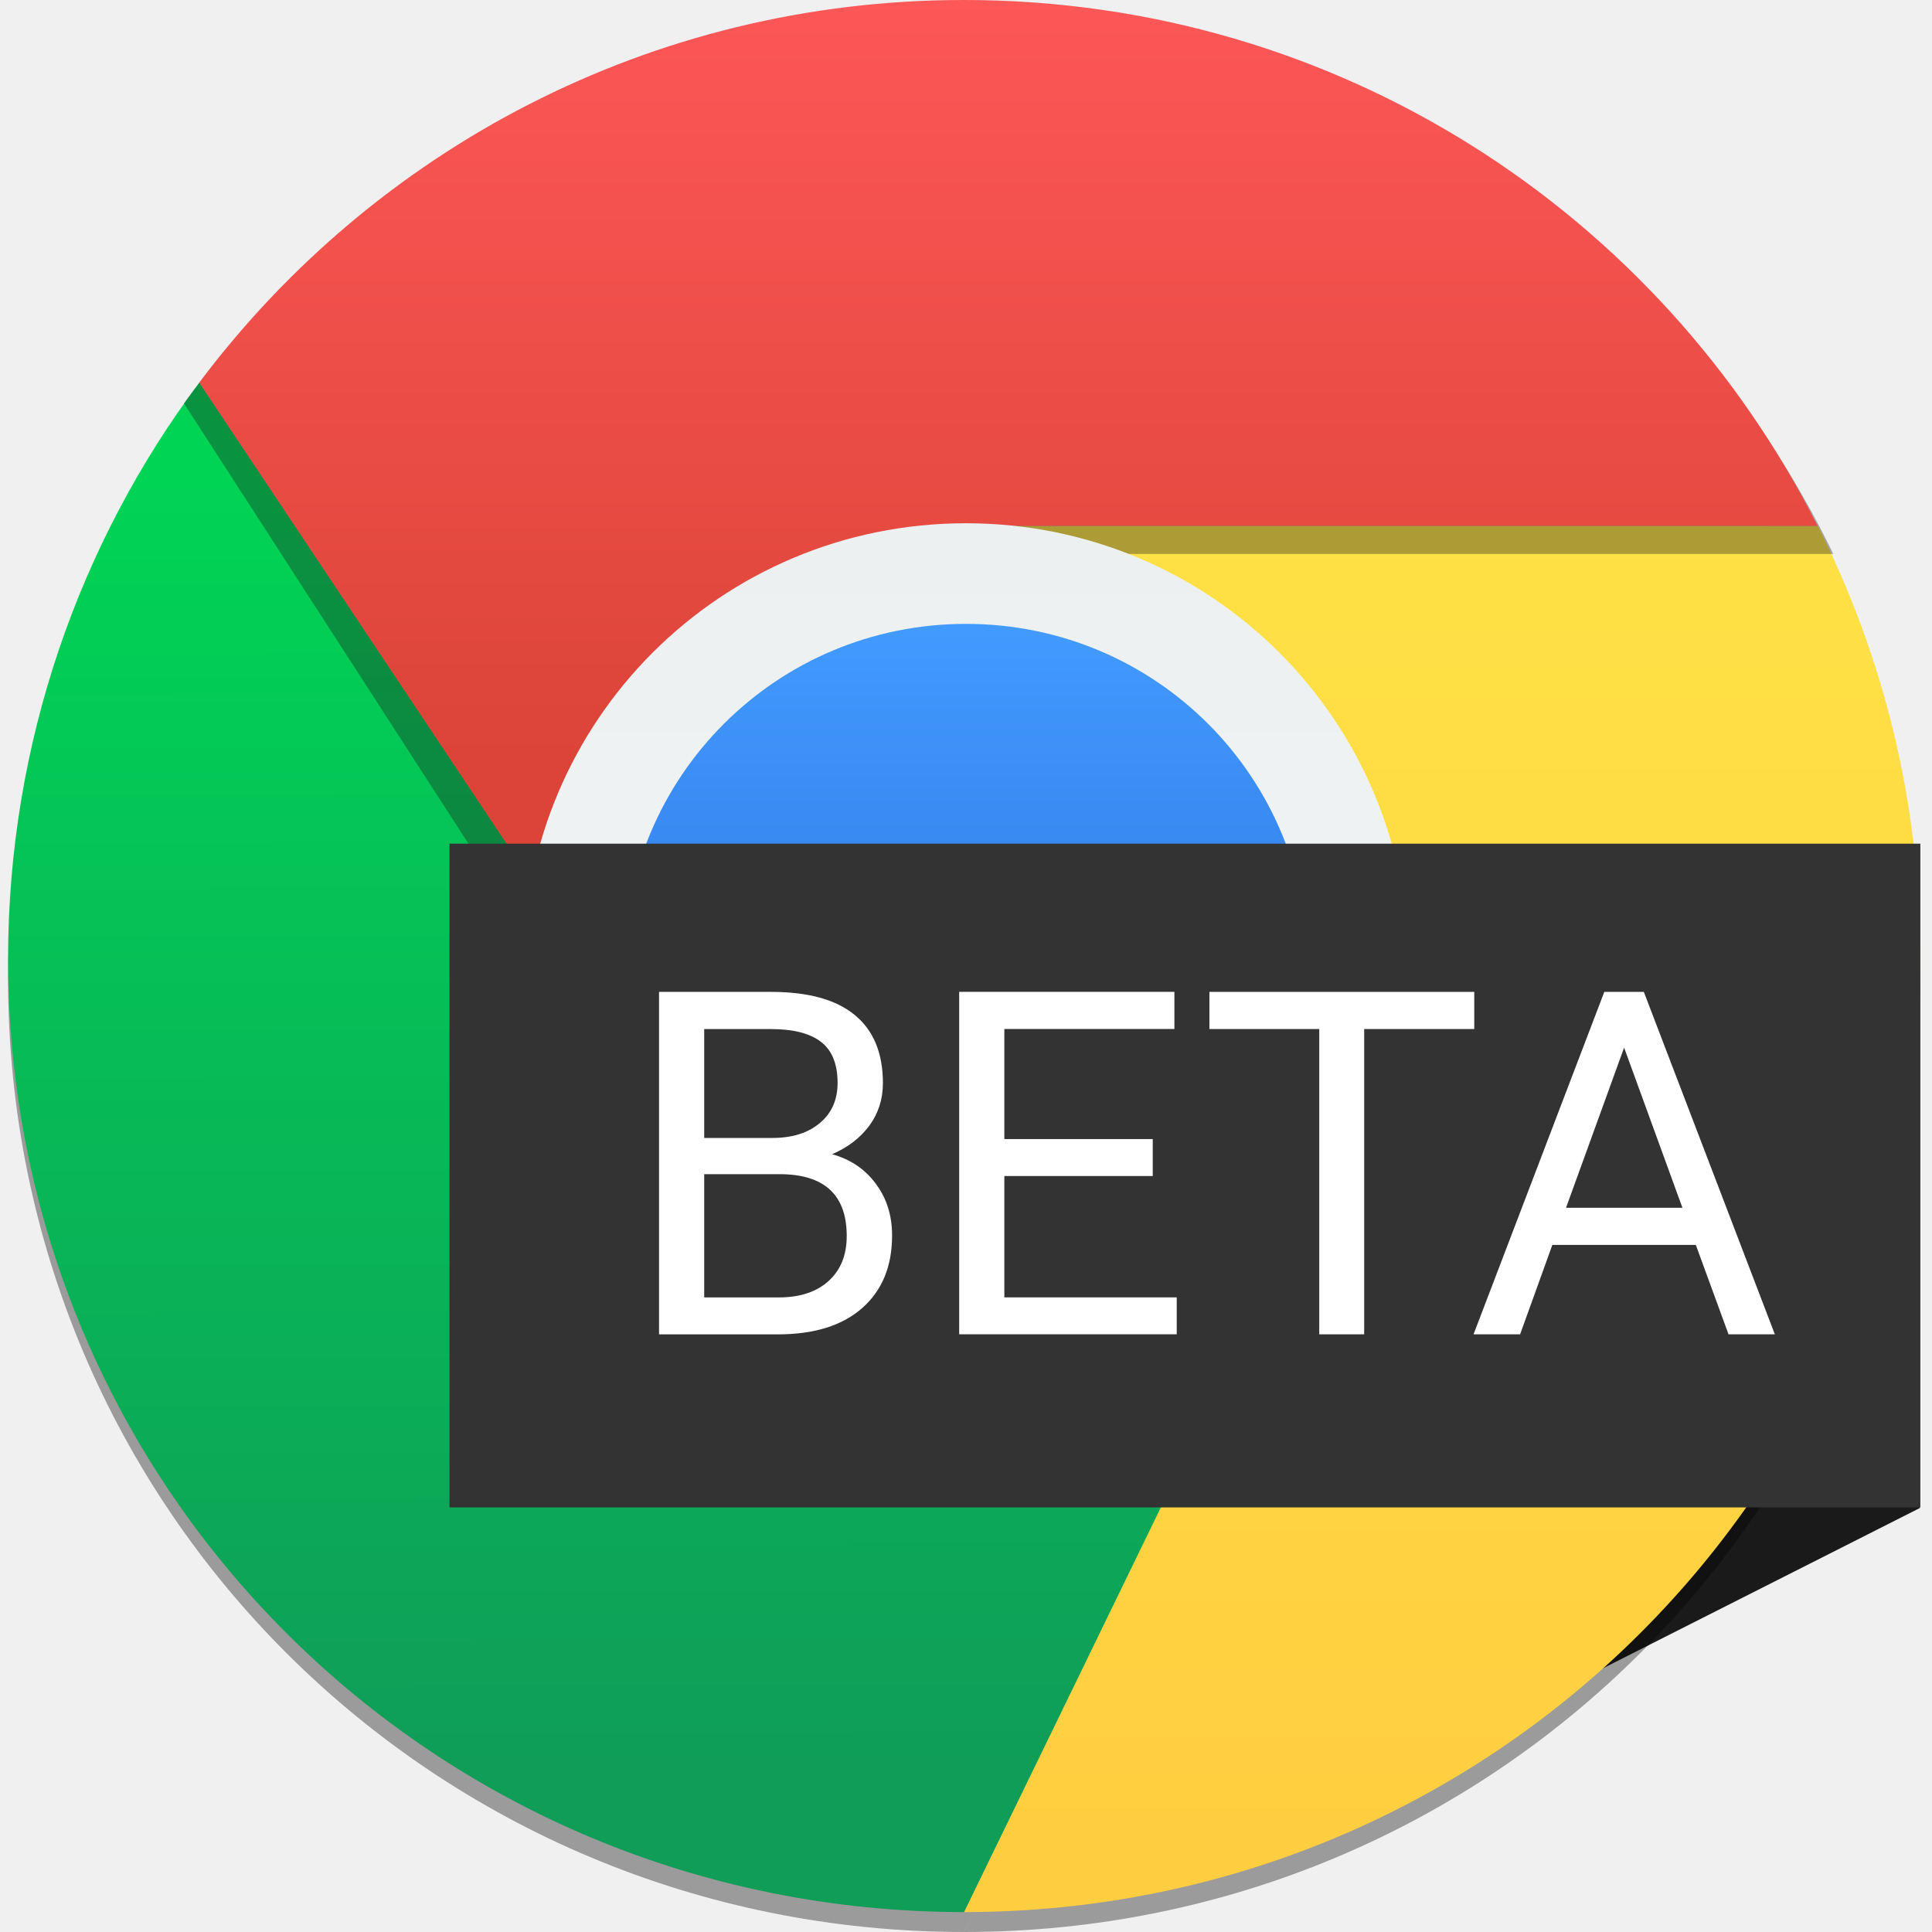
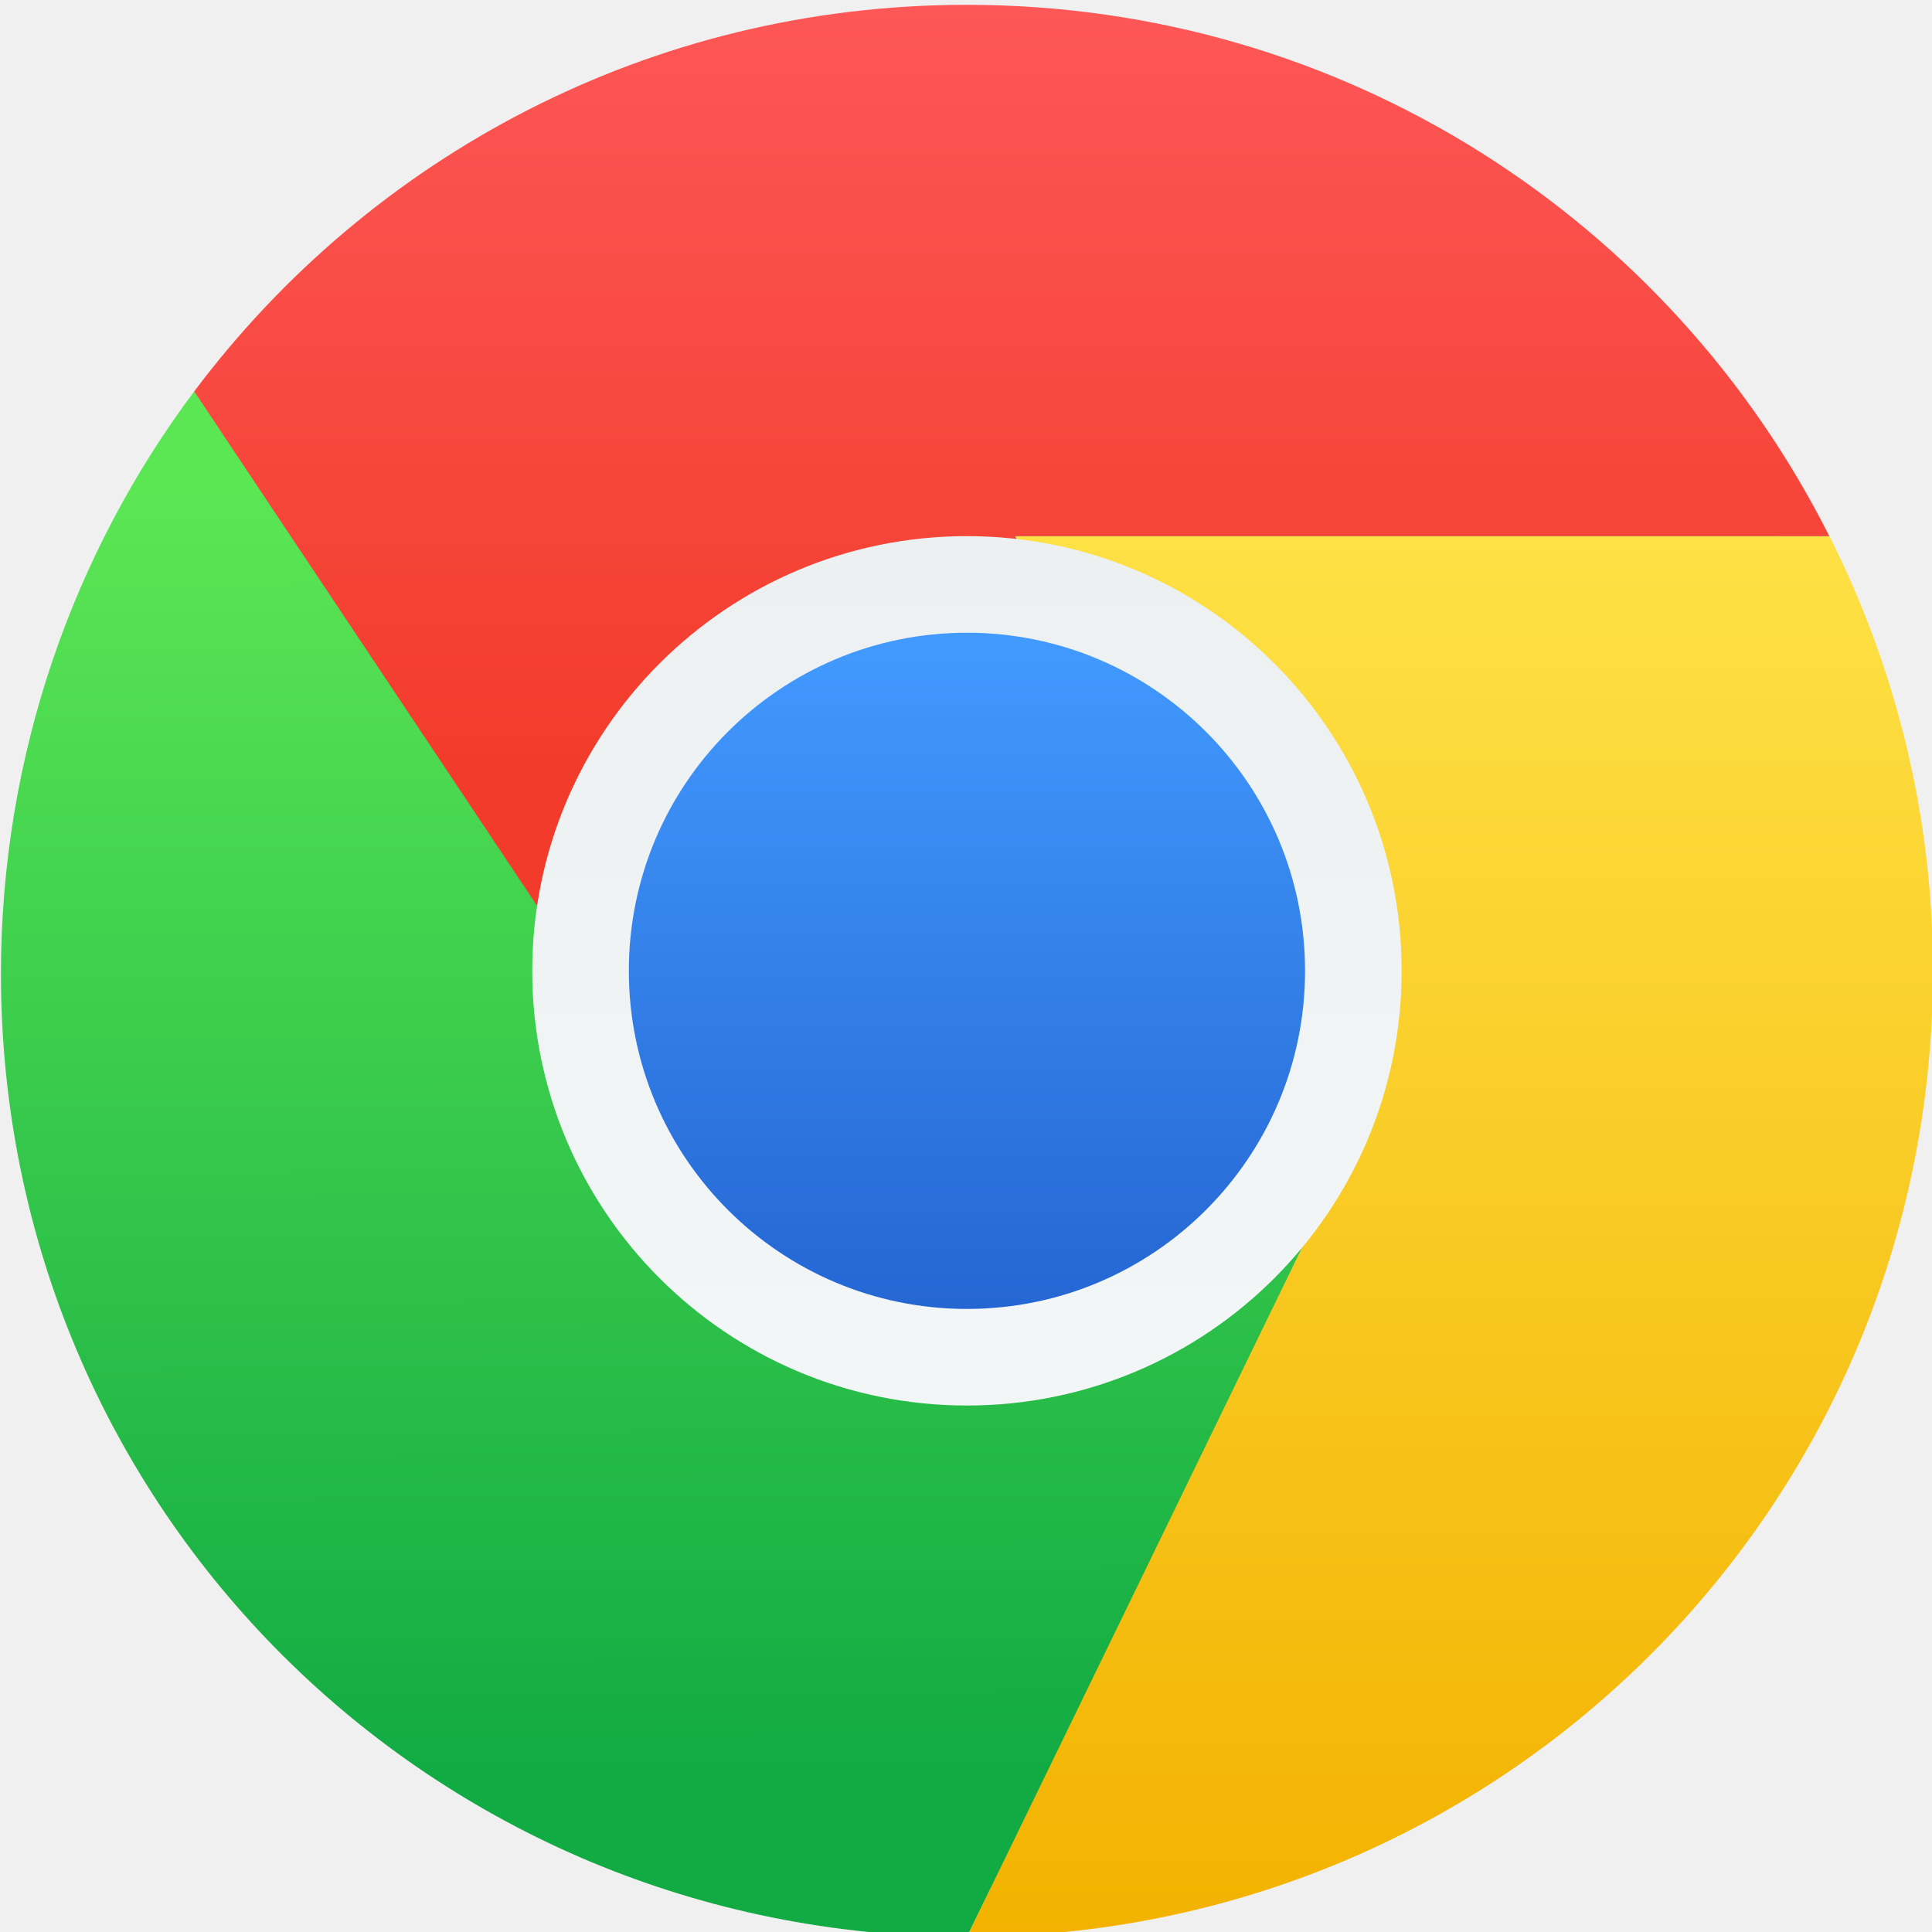
- <svg xmlns="http://www.w3.org/2000/svg" xmlns:xlink="http://www.w3.org/1999/xlink" version="1.1" id="svg5453" height="48" width="48">
+ <svg xmlns="http://www.w3.org/2000/svg" xmlns:xlink="http://www.w3.org/1999/xlink" width="48" height="48" id="svg5453" version="1.1">
  <defs id="defs5455">
-     <linearGradient id="linearGradient5338">
-       <stop style="stop-color:#ffcd40;stop-opacity:1" offset="0" id="stop5340" />
-       <stop style="stop-color:#fee145;stop-opacity:1" offset="1" id="stop5342" />
-     </linearGradient>
-     <linearGradient id="linearGradient5332">
-       <stop style="stop-color:#db4437;stop-opacity:1" offset="0" id="stop5334" />
-       <stop style="stop-color:#fd5757;stop-opacity:1" offset="1" id="stop5336" />
-     </linearGradient>
-     <linearGradient id="linearGradient5326">
-       <stop id="stop5328" offset="0" style="stop-color:#0f9d58;stop-opacity:1" />
-       <stop id="stop5330" offset="1" style="stop-color:#00d455;stop-opacity:1" />
-     </linearGradient>
    <linearGradient id="linearGradient4185">
-       <stop id="stop4187" offset="0" style="stop-color:#f2f6f7;stop-opacity:1" />
-       <stop id="stop4189" offset="1" style="stop-color:#ecf0f1;stop-opacity:1" />
+       <stop style="stop-color:#f2f6f7;stop-opacity:1" offset="0" id="stop4187" />
+       <stop style="stop-color:#ecf0f1;stop-opacity:1" offset="1" id="stop4189" />
    </linearGradient>
    <linearGradient id="linearGradient4158">
-       <stop style="stop-color:#11aa43;stop-opacity:1" offset="0" id="stop4160" />
-       <stop style="stop-color:#5be654;stop-opacity:1" offset="1" id="stop4162" />
+       <stop id="stop4160" offset="0" style="stop-color:#11aa43;stop-opacity:1" />
+       <stop id="stop4162" offset="1" style="stop-color:#5be654;stop-opacity:1" />
    </linearGradient>
    <linearGradient id="linearGradient4401">
-       <stop id="stop4403" offset="0" style="stop-color:#2566d3;stop-opacity:1" />
-       <stop id="stop4405" offset="1" style="stop-color:#429aff;stop-opacity:1" />
+       <stop style="stop-color:#2566d3;stop-opacity:1" offset="0" id="stop4403" />
+       <stop style="stop-color:#429aff;stop-opacity:1" offset="1" id="stop4405" />
    </linearGradient>
    <linearGradient id="linearGradient4257">
-       <stop id="stop4259" offset="0" style="stop-color:#f23b2a;stop-opacity:1" />
-       <stop id="stop4261" offset="1" style="stop-color:#fd5757;stop-opacity:1" />
+       <stop style="stop-color:#f23b2a;stop-opacity:1" offset="0" id="stop4259" />
+       <stop style="stop-color:#fd5757;stop-opacity:1" offset="1" id="stop4261" />
    </linearGradient>
    <linearGradient id="linearGradient4249">
-       <stop id="stop4251" offset="0" style="stop-color:#79a8ca;stop-opacity:1" />
-       <stop id="stop4253" offset="1" style="stop-color:#9ecbda;stop-opacity:1" />
+       <stop style="stop-color:#79a8ca;stop-opacity:1" offset="0" id="stop4251" />
+       <stop style="stop-color:#9ecbda;stop-opacity:1" offset="1" id="stop4253" />
    </linearGradient>
    <linearGradient id="linearGradient4230">
-       <stop id="stop4232" offset="0" style="stop-color:#f3b200;stop-opacity:1" />
-       <stop id="stop4234" offset="1" style="stop-color:#fee145;stop-opacity:1" />
+       <stop style="stop-color:#f3b200;stop-opacity:1" offset="0" id="stop4232" />
+       <stop style="stop-color:#fee145;stop-opacity:1" offset="1" id="stop4234" />
    </linearGradient>
-     <linearGradient gradientTransform="matrix(1.187629,0,0,1.187629,380.0209,495.0475)" gradientUnits="userSpaceOnUse" y2="15" x2="36" y1="44" x1="36" id="linearGradient4236" xlink:href="#linearGradient5338" />
-     <linearGradient gradientTransform="matrix(1.187629,0,0,1.187629,380.0209,495.1217)" gradientUnits="userSpaceOnUse" y2="13.938" x2="12" y1="40.935" x1="12.083" id="linearGradient4255" xlink:href="#linearGradient5326" />
-     <linearGradient gradientTransform="matrix(1.187629,0,0,1.187629,380.0163,495.0475)" gradientUnits="userSpaceOnUse" y2="4" x2="23.004" y1="20" x1="23.004" id="linearGradient4263" xlink:href="#linearGradient5332" />
-     <linearGradient gradientTransform="matrix(1.214286,0,0,1.214286,-87.55115,-112.2425)" gradientUnits="userSpaceOnUse" y2="516.798" x2="408.571" y1="530.798" x1="408.571" id="linearGradient4407" xlink:href="#linearGradient4401" />
-     <linearGradient gradientTransform="matrix(1.128247,0,0,1.128247,-52.44565,-67.42316)" gradientUnits="userSpaceOnUse" y2="502.798" x2="409.571" y1="543.798" x1="409.571" id="linearGradient4161" xlink:href="#linearGradient4249" />
-     <linearGradient gradientTransform="matrix(1.222222,0,0,1.222222,-90.79366,-116.3995)" gradientUnits="userSpaceOnUse" y2="514.798" x2="408.571" y1="531.798" x1="408.571" id="linearGradient4191" xlink:href="#linearGradient4185" />
-     <clipPath clipPathUnits="userSpaceOnUse" id="clipPath4643">
-       <g id="g4645">
-         <rect ry="22.8" y="501.118" x="385.795" height="45.6" width="45.6" id="rect4647" style="opacity:1;fill:url(#linearGradient4661);fill-opacity:1;stroke:none" />
-         <path id="path4649" d="m 409.163,512.757 c -0.314,0 -0.567,0.253 -0.567,0.567 0,0.314 0.253,0.567 0.567,0.567 l 20.466,0 c 0.041,0 0.078,-0.015 0.117,-0.023 l 0.278,-0.75 -1.028,-0.361 z" style="opacity:0.8;fill:#649cc1;fill-opacity:1" />
-         <path id="path4651" d="m 389.4,509.518 c -3.005,4.008 -4.805,9.058 -4.805,14.475 0,13.296 10.704,23.925 24,23.925 l 8.4,-17.205 -15.6,-3.195 z" style="opacity:1;fill:url(#linearGradient4663);fill-opacity:1;fill-rule:evenodd;stroke:none;stroke-width:1px;stroke-linecap:butt;stroke-linejoin:miter;stroke-opacity:1" />
-         <path id="path4653" d="m 409.795,513.118 7.2,17.52 -8.4,17.28 c 13.296,0 24,-10.704 24,-24 0,-3.894 -0.938,-7.554 -2.571,-10.8 z" style="fill:url(#linearGradient4665);fill-opacity:1;fill-rule:evenodd;stroke:none;stroke-width:1px;stroke-linecap:butt;stroke-linejoin:miter;stroke-opacity:1" />
-         <path id="path4655" d="m 408.591,499.918 c -7.879,0 -14.825,3.776 -19.195,9.605 l 11.995,17.995 15.6,3.12 -7.2,-17.52 20.229,0 c -3.942,-7.836 -12.027,-13.2 -21.429,-13.2 z" style="fill:url(#linearGradient4667);fill-opacity:1;fill-rule:evenodd;stroke:none;stroke-width:1px;stroke-linecap:butt;stroke-linejoin:miter;stroke-opacity:1" />
-         <path style="opacity:1;fill:url(#linearGradient4669);fill-opacity:1;stroke:none" d="m 408.595,513.118 0,0 c 5.983,0 10.8,4.817 10.8,10.8 0,5.983 -4.817,10.8 -10.8,10.8 l 0,0 c -5.983,0 -10.8,-4.817 -10.8,-10.8 0,-5.983 4.817,-10.8 10.8,-10.8 z" id="path4657" />
-         <path id="path4659" d="m 408.595,515.518 10e-6,0 c 4.654,0 8.4,3.746 8.4,8.4 l 0,0 c 0,4.654 -3.746,8.4 -8.4,8.4 l -10e-6,0 c -4.654,0 -8.4,-3.746 -8.4,-8.4 l 0,0 c 0,-4.654 3.746,-8.4 8.4,-8.4 z" style="opacity:1;fill:url(#linearGradient4671);fill-opacity:1;stroke:none" />
-       </g>
-     </clipPath>
-     <linearGradient xlink:href="#linearGradient4249" id="linearGradient4661" gradientUnits="userSpaceOnUse" gradientTransform="matrix(1.14,0,0,1.14,-57.176,-73.21172)" x1="409.571" y1="543.798" x2="409.571" y2="502.798" />
-     <linearGradient xlink:href="#linearGradient4158" id="linearGradient4663" gradientUnits="userSpaceOnUse" gradientTransform="matrix(1.2,0,0,1.2,379.7954,495.193)" x1="12.083" y1="40.935" x2="12" y2="13.938" />
-     <linearGradient xlink:href="#linearGradient4230" id="linearGradient4665" gradientUnits="userSpaceOnUse" gradientTransform="matrix(1.2,0,0,1.2,379.7954,495.118)" x1="36" y1="44" x2="36" y2="15" />
-     <linearGradient xlink:href="#linearGradient4257" id="linearGradient4667" gradientUnits="userSpaceOnUse" gradientTransform="matrix(1.2,0,0,1.2,379.7907,495.118)" x1="23.004" y1="20" x2="23.004" y2="4" />
-     <linearGradient xlink:href="#linearGradient4185" id="linearGradient4669" gradientUnits="userSpaceOnUse" gradientTransform="matrix(1.2,0,0,1.2,-81.69029,-104.6396)" x1="408.571" y1="531.798" x2="408.571" y2="514.798" />
-     <linearGradient xlink:href="#linearGradient4401" id="linearGradient4671" gradientUnits="userSpaceOnUse" gradientTransform="matrix(1.2,0,0,1.2,-81.69029,-104.6396)" x1="408.571" y1="530.798" x2="408.571" y2="516.798" />
-     <circle r="88" cx="96" cy="96" id="a" />
-     <defs id="defs4774">
-       <path d="m 21.97,8 0,40.34 L 61.36,116 96,56 l 88,0 0,-48 z" id="m" />
-     </defs>
-     <clipPath id="n">
-       <use id="use4778" height="100%" xlink:href="#m" overflow="visible" width="100%" style="overflow:visible" x="0" y="0" />
-     </clipPath>
-     <defs id="defs4753">
-       <path d="m 96,56 34.65,60 -38.88,68 92.23,0 0,-128 z" id="i" />
-     </defs>
-     <clipPath id="j">
-       <use id="use4757" height="100%" xlink:href="#i" overflow="visible" width="100%" style="overflow:visible" x="0" y="0" />
-     </clipPath>
-     <defs id="defs4728">
-       <path d="m 8,184 83.77,0 38.88,-38.88 0,-29.12 -69.29,0 L 8,24.48 Z" id="e" />
-     </defs>
-     <clipPath id="f">
-       <use id="use4732" height="100%" xlink:href="#e" overflow="visible" width="100%" style="overflow:visible" x="0" y="0" />
-     </clipPath>
-     <linearGradient x1="110.87" x2="52.538" y1="164.5" gradientUnits="userSpaceOnUse" y2="130.33" id="d">
-       <stop id="stop4718" offset="0" stop-opacity=".4" stop-color="#055524" />
-       <stop id="stop4720" offset=".33" stop-opacity="0" stop-color="#055524" />
-     </linearGradient>
-     <linearGradient x1="29.337" x2="81.837" y1="75.021" gradientUnits="userSpaceOnUse" y2="44.354" id="c">
-       <stop id="stop4705" offset="0" stop-opacity=".6" stop-color="#A52714" />
-       <stop id="stop4707" offset=".66" stop-opacity="0" stop-color="#A52714" />
-     </linearGradient>
-     <linearGradient id="g" y2="114.13" gradientUnits="userSpaceOnUse" y1="49.804" x2="136.55" x1="121.86">
-       <stop stop-color="#EA6100" stop-opacity=".3" offset="0" id="stop4739" />
-       <stop stop-color="#EA6100" stop-opacity="0" offset=".66" id="stop4741" />
-     </linearGradient>
-     <clipPath id="clipPath5672" clipPathUnits="userSpaceOnUse">
-       <g id="g5674">
-         <path style="opacity:1;fill:#000000;fill-opacity:0.353;fill-rule:evenodd;stroke:none;stroke-width:1px;stroke-linecap:butt;stroke-linejoin:miter;stroke-opacity:1" d="m 389.527,509.794 c -2.974,3.967 -4.755,8.964 -4.755,14.326 0,13.159 10.594,23.678 23.753,23.678 l 8.313,-17.028 -15.439,-3.162 z" id="path5676" />
-         <rect ry="22.565" y="500.986" x="385.959" height="45.13" width="45.13" id="rect5678" style="opacity:1;fill:url(#linearGradient5696);fill-opacity:1;stroke:none" />
-         <path id="path5680" d="m 409.085,512.505 c -0.311,0 -0.561,0.251 -0.561,0.561 0,0.311 0.251,0.561 0.561,0.561 l 20.255,0 c 0.041,0 0.078,-0.015 0.116,-0.023 l 0.276,-0.742 -1.018,-0.357 z" style="opacity:0.8;fill:#649cc1;fill-opacity:1" />
-         <path id="path5682" d="m 389.527,509.299 c -2.974,3.967 -4.755,8.964 -4.755,14.326 0,13.159 10.594,23.678 23.753,23.678 l 8.313,-17.028 -15.439,-3.162 z" style="opacity:1;fill:url(#linearGradient5698);fill-opacity:1;fill-rule:evenodd;stroke:none;stroke-width:1px;stroke-linecap:butt;stroke-linejoin:miter;stroke-opacity:1" />
-         <path style="fill:#000000;fill-opacity:0.353;fill-rule:evenodd;stroke:none;stroke-width:1px;stroke-linecap:butt;stroke-linejoin:miter;stroke-opacity:1" d="m 409.712,513.357 7.126,17.339 -8.313,17.102 c 13.159,0 23.753,-10.594 23.753,-23.753 0,-3.854 -0.929,-7.476 -2.545,-10.689 z" id="path5684" />
-         <path id="path5686" d="m 409.712,512.862 7.126,17.339 -8.313,17.102 c 13.159,0 23.753,-10.594 23.753,-23.753 0,-3.854 -0.929,-7.476 -2.545,-10.689 z" style="fill:url(#linearGradient5700);fill-opacity:1;fill-rule:evenodd;stroke:none;stroke-width:1px;stroke-linecap:butt;stroke-linejoin:miter;stroke-opacity:1" />
-         <path style="fill:#1a1a1a;fill-opacity:0.353;fill-rule:evenodd;stroke:none;stroke-width:1px;stroke-linecap:butt;stroke-linejoin:miter;stroke-opacity:1" d="m 408.575,499.799 c -7.82,0 -14.715,3.798 -19.053,9.66 l 11.906,18.099 15.484,3.138 -7.147,-17.621 20.079,0 c -3.912,-7.881 -11.938,-13.276 -21.27,-13.276 z" id="path5688" />
-         <path id="path5690" d="m 408.519,499.798 c -7.797,0 -14.672,3.737 -18.997,9.506 l 11.872,17.81 15.439,3.088 -7.126,-17.339 20.02,0 C 425.826,505.107 417.824,499.798 408.519,499.798 Z" style="fill:url(#linearGradient5702);fill-opacity:1;fill-rule:evenodd;stroke:none;stroke-width:1px;stroke-linecap:butt;stroke-linejoin:miter;stroke-opacity:1" />
-         <path id="path5692" d="m 408.571,512.798 0,0 c 6.094,0 11,4.906 11,11 0,6.094 -4.906,11 -11,11 l 0,0 c -6.094,0 -11,-4.906 -11,-11 0,-6.094 4.906,-11 11,-11 z" style="opacity:1;fill:url(#linearGradient5704);fill-opacity:1;stroke:none" />
-         <path id="path5694" d="m 408.571,515.298 10e-6,0 c 4.709,0 8.5,3.791 8.5,8.5 l 0,0 c 0,4.709 -3.791,8.5 -8.5,8.5 l -10e-6,0 c -4.709,0 -8.5,-3.791 -8.5,-8.5 l 0,0 c 0,-4.709 3.791,-8.5 8.5,-8.5 z" style="opacity:1;fill:url(#linearGradient5706);fill-opacity:1;stroke:none" />
-       </g>
-     </clipPath>
-     <linearGradient y2="502.798" x2="409.571" y1="543.798" x1="409.571" gradientTransform="matrix(1.128247,0,0,1.128247,-52.44565,-67.42316)" gradientUnits="userSpaceOnUse" id="linearGradient5696" xlink:href="#linearGradient4249" />
-     <linearGradient y2="13.938" x2="12" y1="40.935" x1="12.083" gradientTransform="matrix(1.187629,0,0,1.187629,380.0209,495.1217)" gradientUnits="userSpaceOnUse" id="linearGradient5698" xlink:href="#linearGradient5326" />
-     <linearGradient y2="15" x2="36" y1="44" x1="36" gradientTransform="matrix(1.187629,0,0,1.187629,380.0209,495.0475)" gradientUnits="userSpaceOnUse" id="linearGradient5700" xlink:href="#linearGradient5338" />
-     <linearGradient y2="4" x2="23.004" y1="20" x1="23.004" gradientTransform="matrix(1.187629,0,0,1.187629,380.0163,495.0475)" gradientUnits="userSpaceOnUse" id="linearGradient5702" xlink:href="#linearGradient5332" />
-     <linearGradient y2="514.798" x2="408.571" y1="531.798" x1="408.571" gradientTransform="matrix(1.222222,0,0,1.222222,-90.79366,-116.3995)" gradientUnits="userSpaceOnUse" id="linearGradient5704" xlink:href="#linearGradient4185" />
-     <linearGradient y2="516.798" x2="408.571" y1="530.798" x1="408.571" gradientTransform="matrix(1.214286,0,0,1.214286,-87.55115,-112.2425)" gradientUnits="userSpaceOnUse" id="linearGradient5706" xlink:href="#linearGradient4401" />
-     <clipPath clipPathUnits="userSpaceOnUse" id="clipPath4591">
-       <g id="g4593" transform="translate(15.88415,-39.22728)">
-         <rect transform="matrix(-0.8923536,0.4513369,-0.4513369,-0.8923536,0,0)" style="opacity:1;fill:#1a1a1a;fill-opacity:1;stroke:none;stroke-width:2;stroke-miterlimit:4;stroke-dasharray:none;stroke-opacity:1" id="rect4595" width="17.995" height="16.49" x="-143.253" y="-674.529" />
-         <path style="opacity:1;fill:#000000;fill-opacity:0.353;fill-rule:evenodd;stroke:none;stroke-width:1px;stroke-linecap:butt;stroke-linejoin:miter;stroke-opacity:1" d="m 389.527,509.794 c -2.974,3.967 -4.755,8.964 -4.755,14.326 0,13.159 10.594,23.678 23.753,23.678 l 8.313,-17.028 -15.439,-3.162 z" id="path4597" />
-         <rect ry="22.565" y="500.986" x="385.959" height="45.13" width="45.13" id="rect4599" style="opacity:1;fill:url(#linearGradient4619);fill-opacity:1;stroke:none" />
-         <path id="path4601" d="m 409.085,512.505 c -0.311,0 -0.561,0.251 -0.561,0.561 0,0.311 0.251,0.561 0.561,0.561 l 20.255,0 c 0.041,0 0.078,-0.015 0.116,-0.023 l 0.276,-0.742 -1.018,-0.357 z" style="opacity:0.8;fill:#649cc1;fill-opacity:1" />
-         <path id="path4603" d="m 389.527,509.299 c -2.974,3.967 -4.755,8.964 -4.755,14.326 0,13.159 10.594,23.678 23.753,23.678 l 8.313,-17.028 -15.439,-3.162 z" style="opacity:1;fill:url(#linearGradient4621);fill-opacity:1;fill-rule:evenodd;stroke:none;stroke-width:1px;stroke-linecap:butt;stroke-linejoin:miter;stroke-opacity:1" />
-         <path style="fill:#000000;fill-opacity:0.353;fill-rule:evenodd;stroke:none;stroke-width:1px;stroke-linecap:butt;stroke-linejoin:miter;stroke-opacity:1" d="m 409.712,513.357 7.126,17.339 -8.313,17.102 c 13.159,0 23.753,-10.594 23.753,-23.753 0,-3.854 -0.929,-7.476 -2.545,-10.689 z" id="path4605" />
-         <path id="path4607" d="m 409.712,512.862 7.126,17.339 -8.313,17.102 c 13.159,0 23.753,-10.594 23.753,-23.753 0,-3.854 -0.929,-7.476 -2.545,-10.689 z" style="fill:url(#linearGradient4623);fill-opacity:1;fill-rule:evenodd;stroke:none;stroke-width:1px;stroke-linecap:butt;stroke-linejoin:miter;stroke-opacity:1" />
-         <path style="fill:#1a1a1a;fill-opacity:0.353;fill-rule:evenodd;stroke:none;stroke-width:1px;stroke-linecap:butt;stroke-linejoin:miter;stroke-opacity:1" d="m 408.575,499.799 c -7.82,0 -14.715,3.798 -19.053,9.66 l 11.906,18.099 15.484,3.138 -7.147,-17.621 20.079,0 c -3.912,-7.881 -11.938,-13.276 -21.27,-13.276 z" id="path4609" />
-         <path id="path4611" d="m 408.519,499.798 c -7.797,0 -14.672,3.737 -18.997,9.506 l 11.872,17.81 15.439,3.088 -7.126,-17.339 20.02,0 C 425.826,505.107 417.824,499.798 408.519,499.798 Z" style="fill:url(#linearGradient4625);fill-opacity:1;fill-rule:evenodd;stroke:none;stroke-width:1px;stroke-linecap:butt;stroke-linejoin:miter;stroke-opacity:1" />
-         <path id="path4613" d="m 408.571,512.798 0,0 c 6.094,0 11,4.906 11,11 0,6.094 -4.906,11 -11,11 l 0,0 c -6.094,0 -11,-4.906 -11,-11 0,-6.094 4.906,-11 11,-11 z" style="opacity:1;fill:url(#linearGradient4627);fill-opacity:1;stroke:none" />
-         <path id="path4615" d="m 408.571,515.298 10e-6,0 c 4.709,0 8.5,3.791 8.5,8.5 l 0,0 c 0,4.709 -3.791,8.5 -8.5,8.5 l -10e-6,0 c -4.709,0 -8.5,-3.791 -8.5,-8.5 l 0,0 c 0,-4.709 3.791,-8.5 8.5,-8.5 z" style="opacity:1;fill:url(#linearGradient4629);fill-opacity:1;stroke:none" />
-         <path style="opacity:1;fill:#333333;fill-opacity:1;stroke:none;stroke-width:2;stroke-miterlimit:4;stroke-dasharray:none;stroke-opacity:1" d="m 395.739,520.759 36.543,0 0,16.49 -36.543,0 z" id="path4617" />
-       </g>
-     </clipPath>
-     <linearGradient xlink:href="#linearGradient4249" id="linearGradient4619" gradientUnits="userSpaceOnUse" gradientTransform="matrix(1.128247,0,0,1.128247,-52.44565,-67.42316)" x1="409.571" y1="543.798" x2="409.571" y2="502.798" />
-     <linearGradient xlink:href="#linearGradient5326" id="linearGradient4621" gradientUnits="userSpaceOnUse" gradientTransform="matrix(1.187629,0,0,1.187629,380.0209,495.1217)" x1="12.083" y1="40.935" x2="12" y2="13.938" />
-     <linearGradient xlink:href="#linearGradient5338" id="linearGradient4623" gradientUnits="userSpaceOnUse" gradientTransform="matrix(1.187629,0,0,1.187629,380.0209,495.0475)" x1="36" y1="44" x2="36" y2="15" />
-     <linearGradient xlink:href="#linearGradient5332" id="linearGradient4625" gradientUnits="userSpaceOnUse" gradientTransform="matrix(1.187629,0,0,1.187629,380.0163,495.0475)" x1="23.004" y1="20" x2="23.004" y2="4" />
-     <linearGradient xlink:href="#linearGradient4185" id="linearGradient4627" gradientUnits="userSpaceOnUse" gradientTransform="matrix(1.222222,0,0,1.222222,-90.79366,-116.3995)" x1="408.571" y1="531.798" x2="408.571" y2="514.798" />
-     <linearGradient xlink:href="#linearGradient4401" id="linearGradient4629" gradientUnits="userSpaceOnUse" gradientTransform="matrix(1.214286,0,0,1.214286,-87.55115,-112.2425)" x1="408.571" y1="530.798" x2="408.571" y2="516.798" />
-     <linearGradient gradientTransform="matrix(1.187629,0,0,1.187629,380.0209,495.0475)" gradientUnits="userSpaceOnUse" y2="15" x2="36" y1="44" x1="36" id="linearGradient4404" xlink:href="#linearGradient5338" />
-     <linearGradient gradientTransform="matrix(1.187629,0,0,1.187629,380.0209,495.1217)" gradientUnits="userSpaceOnUse" y2="13.938" x2="12" y1="40.935" x1="12.083" id="linearGradient4406" xlink:href="#linearGradient5326" />
-     <linearGradient gradientTransform="matrix(1.187629,0,0,1.187629,380.0163,495.0475)" gradientUnits="userSpaceOnUse" y2="4" x2="23.004" y1="20" x1="23.004" id="linearGradient4408" xlink:href="#linearGradient5332" />
-     <linearGradient gradientTransform="matrix(1.214286,0,0,1.214286,-87.55115,-112.2425)" gradientUnits="userSpaceOnUse" y2="516.798" x2="408.571" y1="530.798" x1="408.571" id="linearGradient4410" xlink:href="#linearGradient4401" />
-     <linearGradient gradientTransform="matrix(1.128247,0,0,1.128247,-52.44565,-67.42316)" gradientUnits="userSpaceOnUse" y2="502.798" x2="409.571" y1="543.798" x1="409.571" id="linearGradient4412" xlink:href="#linearGradient4249" />
-     <linearGradient gradientTransform="matrix(1.222222,0,0,1.222222,-90.79366,-116.3995)" gradientUnits="userSpaceOnUse" y2="514.798" x2="408.571" y1="531.798" x1="408.571" id="linearGradient4414" xlink:href="#linearGradient4185" />
-     <clipPath clipPathUnits="userSpaceOnUse" id="clipPath4643-1">
-       <g id="g4645-2">
-         <rect ry="22.8" y="501.118" x="385.795" height="45.6" width="45.6" id="rect4647-9" style="opacity:1;fill:url(#linearGradient4661);fill-opacity:1;stroke:none" />
-         <path id="path4649-3" d="m 409.163,512.757 c -0.314,0 -0.567,0.253 -0.567,0.567 0,0.314 0.253,0.567 0.567,0.567 l 20.466,0 c 0.041,0 0.078,-0.015 0.117,-0.023 l 0.278,-0.75 -1.028,-0.361 z" style="opacity:0.8;fill:#649cc1;fill-opacity:1" />
-         <path id="path4651-1" d="m 389.4,509.518 c -3.005,4.008 -4.805,9.058 -4.805,14.475 0,13.296 10.704,23.925 24,23.925 l 8.4,-17.205 -15.6,-3.195 z" style="opacity:1;fill:url(#linearGradient4663);fill-opacity:1;fill-rule:evenodd;stroke:none;stroke-width:1px;stroke-linecap:butt;stroke-linejoin:miter;stroke-opacity:1" />
-         <path id="path4653-9" d="m 409.795,513.118 7.2,17.52 -8.4,17.28 c 13.296,0 24,-10.704 24,-24 0,-3.894 -0.938,-7.554 -2.571,-10.8 z" style="fill:url(#linearGradient4665);fill-opacity:1;fill-rule:evenodd;stroke:none;stroke-width:1px;stroke-linecap:butt;stroke-linejoin:miter;stroke-opacity:1" />
-         <path id="path4655-4" d="m 408.591,499.918 c -7.879,0 -14.825,3.776 -19.195,9.605 l 11.995,17.995 15.6,3.12 -7.2,-17.52 20.229,0 c -3.942,-7.836 -12.027,-13.2 -21.429,-13.2 z" style="fill:url(#linearGradient4667);fill-opacity:1;fill-rule:evenodd;stroke:none;stroke-width:1px;stroke-linecap:butt;stroke-linejoin:miter;stroke-opacity:1" />
-         <path style="opacity:1;fill:url(#linearGradient4669);fill-opacity:1;stroke:none" d="m 408.595,513.118 0,0 c 5.983,0 10.8,4.817 10.8,10.8 0,5.983 -4.817,10.8 -10.8,10.8 l 0,0 c -5.983,0 -10.8,-4.817 -10.8,-10.8 0,-5.983 4.817,-10.8 10.8,-10.8 z" id="path4657-7" />
-         <path id="path4659-8" d="m 408.595,515.518 10e-6,0 c 4.654,0 8.4,3.746 8.4,8.4 l 0,0 c 0,4.654 -3.746,8.4 -8.4,8.4 l -10e-6,0 c -4.654,0 -8.4,-3.746 -8.4,-8.4 l 0,0 c 0,-4.654 3.746,-8.4 8.4,-8.4 z" style="opacity:1;fill:url(#linearGradient4671);fill-opacity:1;stroke:none" />
-       </g>
-     </clipPath>
-     <linearGradient xlink:href="#linearGradient4249" id="linearGradient4425" gradientUnits="userSpaceOnUse" gradientTransform="matrix(1.14,0,0,1.14,-57.176,-73.21172)" x1="409.571" y1="543.798" x2="409.571" y2="502.798" />
-     <linearGradient xlink:href="#linearGradient4158" id="linearGradient4427" gradientUnits="userSpaceOnUse" gradientTransform="matrix(1.2,0,0,1.2,379.7954,495.193)" x1="12.083" y1="40.935" x2="12" y2="13.938" />
-     <linearGradient xlink:href="#linearGradient4230" id="linearGradient4429" gradientUnits="userSpaceOnUse" gradientTransform="matrix(1.2,0,0,1.2,379.7954,495.118)" x1="36" y1="44" x2="36" y2="15" />
-     <linearGradient xlink:href="#linearGradient4257" id="linearGradient4431" gradientUnits="userSpaceOnUse" gradientTransform="matrix(1.2,0,0,1.2,379.7907,495.118)" x1="23.004" y1="20" x2="23.004" y2="4" />
-     <linearGradient xlink:href="#linearGradient4185" id="linearGradient4433" gradientUnits="userSpaceOnUse" gradientTransform="matrix(1.2,0,0,1.2,-81.69029,-104.6396)" x1="408.571" y1="531.798" x2="408.571" y2="514.798" />
-     <linearGradient xlink:href="#linearGradient4401" id="linearGradient4435" gradientUnits="userSpaceOnUse" gradientTransform="matrix(1.2,0,0,1.2,-81.69029,-104.6396)" x1="408.571" y1="530.798" x2="408.571" y2="516.798" />
-     <circle r="88" cx="96" cy="96" id="a-4" />
-     <defs id="defs4774-5">
-       <path d="m 21.97,8 0,40.34 L 61.36,116 96,56 l 88,0 0,-48 z" id="m-0" />
-     </defs>
-     <clipPath id="n-3">
-       <use id="use4778-6" height="100%" xlink:href="#m-0" overflow="visible" width="100%" style="overflow:visible" x="0" y="0" />
-     </clipPath>
-     <defs id="defs4753-1">
-       <path d="m 96,56 34.65,60 -38.88,68 92.23,0 0,-128 z" id="i-0" />
-     </defs>
-     <clipPath id="j-6">
-       <use id="use4757-3" height="100%" xlink:href="#i-0" overflow="visible" width="100%" style="overflow:visible" x="0" y="0" />
-     </clipPath>
-     <defs id="defs4728-2">
-       <path d="m 8,184 83.77,0 38.88,-38.88 0,-29.12 -69.29,0 L 8,24.48 Z" id="e-0" />
-     </defs>
-     <clipPath id="f-6">
-       <use id="use4732-1" height="100%" xlink:href="#e-0" overflow="visible" width="100%" style="overflow:visible" x="0" y="0" />
-     </clipPath>
-     <clipPath id="clipPath5672-6" clipPathUnits="userSpaceOnUse">
-       <g id="g5674-9">
-         <path style="opacity:1;fill:#000000;fill-opacity:0.353;fill-rule:evenodd;stroke:none;stroke-width:1px;stroke-linecap:butt;stroke-linejoin:miter;stroke-opacity:1" d="m 389.527,509.794 c -2.974,3.967 -4.755,8.964 -4.755,14.326 0,13.159 10.594,23.678 23.753,23.678 l 8.313,-17.028 -15.439,-3.162 z" id="path5676-3" />
-         <rect ry="22.565" y="500.986" x="385.959" height="45.13" width="45.13" id="rect5678-7" style="opacity:1;fill:url(#linearGradient5696);fill-opacity:1;stroke:none" />
-         <path id="path5680-4" d="m 409.085,512.505 c -0.311,0 -0.561,0.251 -0.561,0.561 0,0.311 0.251,0.561 0.561,0.561 l 20.255,0 c 0.041,0 0.078,-0.015 0.116,-0.023 l 0.276,-0.742 -1.018,-0.357 z" style="opacity:0.8;fill:#649cc1;fill-opacity:1" />
-         <path id="path5682-5" d="m 389.527,509.299 c -2.974,3.967 -4.755,8.964 -4.755,14.326 0,13.159 10.594,23.678 23.753,23.678 l 8.313,-17.028 -15.439,-3.162 z" style="opacity:1;fill:url(#linearGradient5698);fill-opacity:1;fill-rule:evenodd;stroke:none;stroke-width:1px;stroke-linecap:butt;stroke-linejoin:miter;stroke-opacity:1" />
-         <path style="fill:#000000;fill-opacity:0.353;fill-rule:evenodd;stroke:none;stroke-width:1px;stroke-linecap:butt;stroke-linejoin:miter;stroke-opacity:1" d="m 409.712,513.357 7.126,17.339 -8.313,17.102 c 13.159,0 23.753,-10.594 23.753,-23.753 0,-3.854 -0.929,-7.476 -2.545,-10.689 z" id="path5684-2" />
-         <path id="path5686-5" d="m 409.712,512.862 7.126,17.339 -8.313,17.102 c 13.159,0 23.753,-10.594 23.753,-23.753 0,-3.854 -0.929,-7.476 -2.545,-10.689 z" style="fill:url(#linearGradient5700);fill-opacity:1;fill-rule:evenodd;stroke:none;stroke-width:1px;stroke-linecap:butt;stroke-linejoin:miter;stroke-opacity:1" />
-         <path style="fill:#1a1a1a;fill-opacity:0.353;fill-rule:evenodd;stroke:none;stroke-width:1px;stroke-linecap:butt;stroke-linejoin:miter;stroke-opacity:1" d="m 408.575,499.799 c -7.82,0 -14.715,3.798 -19.053,9.66 l 11.906,18.099 15.484,3.138 -7.147,-17.621 20.079,0 c -3.912,-7.881 -11.938,-13.276 -21.27,-13.276 z" id="path5688-4" />
-         <path id="path5690-7" d="m 408.519,499.798 c -7.797,0 -14.672,3.737 -18.997,9.506 l 11.872,17.81 15.439,3.088 -7.126,-17.339 20.02,0 C 425.826,505.107 417.824,499.798 408.519,499.798 Z" style="fill:url(#linearGradient5702);fill-opacity:1;fill-rule:evenodd;stroke:none;stroke-width:1px;stroke-linecap:butt;stroke-linejoin:miter;stroke-opacity:1" />
-         <path id="path5692-4" d="m 408.571,512.798 0,0 c 6.094,0 11,4.906 11,11 0,6.094 -4.906,11 -11,11 l 0,0 c -6.094,0 -11,-4.906 -11,-11 0,-6.094 4.906,-11 11,-11 z" style="opacity:1;fill:url(#linearGradient5704);fill-opacity:1;stroke:none" />
-         <path id="path5694-4" d="m 408.571,515.298 10e-6,0 c 4.709,0 8.5,3.791 8.5,8.5 l 0,0 c 0,4.709 -3.791,8.5 -8.5,8.5 l -10e-6,0 c -4.709,0 -8.5,-3.791 -8.5,-8.5 l 0,0 c 0,-4.709 3.791,-8.5 8.5,-8.5 z" style="opacity:1;fill:url(#linearGradient5706);fill-opacity:1;stroke:none" />
-       </g>
-     </clipPath>
-     <linearGradient y2="502.798" x2="409.571" y1="543.798" x1="409.571" gradientTransform="matrix(1.128247,0,0,1.128247,-52.44565,-67.42316)" gradientUnits="userSpaceOnUse" id="linearGradient4462" xlink:href="#linearGradient4249" />
-     <linearGradient y2="13.938" x2="12" y1="40.935" x1="12.083" gradientTransform="matrix(1.187629,0,0,1.187629,380.0209,495.1217)" gradientUnits="userSpaceOnUse" id="linearGradient4464" xlink:href="#linearGradient5326" />
-     <linearGradient y2="15" x2="36" y1="44" x1="36" gradientTransform="matrix(1.187629,0,0,1.187629,380.0209,495.0475)" gradientUnits="userSpaceOnUse" id="linearGradient4466" xlink:href="#linearGradient5338" />
-     <linearGradient y2="4" x2="23.004" y1="20" x1="23.004" gradientTransform="matrix(1.187629,0,0,1.187629,380.0163,495.0475)" gradientUnits="userSpaceOnUse" id="linearGradient4468" xlink:href="#linearGradient5332" />
-     <linearGradient y2="514.798" x2="408.571" y1="531.798" x1="408.571" gradientTransform="matrix(1.222222,0,0,1.222222,-90.79366,-116.3995)" gradientUnits="userSpaceOnUse" id="linearGradient4470" xlink:href="#linearGradient4185" />
-     <linearGradient y2="516.798" x2="408.571" y1="530.798" x1="408.571" gradientTransform="matrix(1.214286,0,0,1.214286,-87.55115,-112.2425)" gradientUnits="userSpaceOnUse" id="linearGradient4472" xlink:href="#linearGradient4401" />
+     <linearGradient xlink:href="#linearGradient4230" id="linearGradient4236" x1="36" y1="44" x2="36" y2="15" gradientUnits="userSpaceOnUse" />
+     <linearGradient xlink:href="#linearGradient4158" id="linearGradient4255" x1="12.083" y1="40.935" x2="12" y2="13.938" gradientUnits="userSpaceOnUse" gradientTransform="translate(384.5714,499.8605)" />
+     <linearGradient xlink:href="#linearGradient4257" id="linearGradient4263" x1="23.004" y1="20" x2="23.004" y2="4" gradientUnits="userSpaceOnUse" gradientTransform="translate(384.5675,499.798)" />
+     <linearGradient xlink:href="#linearGradient4401" id="linearGradient4407" x1="408.571" y1="530.798" x2="408.571" y2="516.798" gradientUnits="userSpaceOnUse" />
+     <linearGradient xlink:href="#linearGradient4249" id="linearGradient4161" x1="409.571" y1="543.798" x2="409.571" y2="502.798" gradientUnits="userSpaceOnUse" gradientTransform="matrix(0.95,0,0,0.95,20.42857,26.1899)" />
+     <linearGradient xlink:href="#linearGradient4185" id="linearGradient4191" x1="408.571" y1="531.798" x2="408.571" y2="514.798" gradientUnits="userSpaceOnUse" />
  </defs>
-   <g transform="translate(-384.5714,-499.798)" id="layer1">
-     <g id="g4548">
-       <rect y="-674.529" x="-143.253" height="16.49" width="17.995" id="rect4261" style="opacity:1;fill:#1a1a1a;fill-opacity:1;stroke:none;stroke-width:2;stroke-miterlimit:4;stroke-dasharray:none;stroke-opacity:1" transform="matrix(-0.8923536,0.4513369,-0.4513369,-0.8923536,0,0)" />
-       <path id="path5352" d="m 389.527,509.794 c -2.974,3.967 -4.755,8.964 -4.755,14.326 0,13.159 10.594,23.678 23.753,23.678 l 8.313,-17.028 -15.439,-3.162 z" style="opacity:1;fill:#000000;fill-opacity:0.353;fill-rule:evenodd;stroke:none;stroke-width:1px;stroke-linecap:butt;stroke-linejoin:miter;stroke-opacity:1" />
-       <rect style="opacity:1;fill:url(#linearGradient4161);fill-opacity:1;stroke:none" id="rect4145" width="45.13" height="45.13" x="385.959" y="500.986" ry="22.565" />
-       <path style="opacity:0.8;fill:#649cc1;fill-opacity:1" d="m 409.085,512.505 c -0.311,0 -0.561,0.251 -0.561,0.561 0,0.311 0.251,0.561 0.561,0.561 l 20.255,0 c 0.041,0 0.078,-0.015 0.116,-0.023 l 0.276,-0.742 -1.018,-0.357 z" id="rect3345" />
-       <path style="opacity:1;fill:url(#linearGradient4255);fill-opacity:1;fill-rule:evenodd;stroke:none;stroke-width:1px;stroke-linecap:butt;stroke-linejoin:miter;stroke-opacity:1" d="m 389.527,509.299 c -2.974,3.967 -4.755,8.964 -4.755,14.326 0,13.159 10.594,23.678 23.753,23.678 l 8.313,-17.028 -15.439,-3.162 z" id="path4217" />
-       <path id="path5350" d="m 409.712,513.357 7.126,17.339 -8.313,17.102 c 13.159,0 23.753,-10.594 23.753,-23.753 0,-3.854 -0.929,-7.476 -2.545,-10.689 z" style="fill:#000000;fill-opacity:0.353;fill-rule:evenodd;stroke:none;stroke-width:1px;stroke-linecap:butt;stroke-linejoin:miter;stroke-opacity:1" />
-       <path style="fill:url(#linearGradient4236);fill-opacity:1;fill-rule:evenodd;stroke:none;stroke-width:1px;stroke-linecap:butt;stroke-linejoin:miter;stroke-opacity:1" d="m 409.712,512.862 7.126,17.339 -8.313,17.102 c 13.159,0 23.753,-10.594 23.753,-23.753 0,-3.854 -0.929,-7.476 -2.545,-10.689 z" id="path4209" />
-       <path style="fill:#1a1a1a;fill-opacity:0.353;fill-rule:evenodd;stroke:none;stroke-width:1px;stroke-linecap:butt;stroke-linejoin:miter;stroke-opacity:1" d="m 408.504,499.825 c -7.947,0 -14.954,3.929 -19.363,9.994 l 12.1,18.725 c 10.421,-0.007 12.796,-9.049 8.473,-14.984 l 20.405,0 c -3.976,-8.154 -12.132,-13.735 -21.616,-13.735 z" id="path5344-3" />
-       <path style="fill:url(#linearGradient4263);fill-opacity:1;fill-rule:evenodd;stroke:none;stroke-width:1px;stroke-linecap:butt;stroke-linejoin:miter;stroke-opacity:1" d="m 408.519,499.798 c -7.797,0 -14.672,3.737 -18.997,9.506 l 11.872,17.81 15.439,3.088 -7.126,-17.339 20.02,0 C 425.826,505.107 417.824,499.798 408.519,499.798 Z" id="path4219" />
-       <path style="opacity:1;fill:url(#linearGradient4191);fill-opacity:1;stroke:none" d="m 408.571,512.798 0,0 c 6.094,0 11,4.906 11,11 0,6.094 -4.906,11 -11,11 l 0,0 c -6.094,0 -11,-4.906 -11,-11 0,-6.094 4.906,-11 11,-11 z" id="rect4211" />
-       <path style="opacity:1;fill:url(#linearGradient4407);fill-opacity:1;stroke:none" d="m 408.571,515.298 10e-6,0 c 4.709,0 8.5,3.791 8.5,8.5 l 0,0 c 0,4.709 -3.791,8.5 -8.5,8.5 l -10e-6,0 c -4.709,0 -8.5,-3.791 -8.5,-8.5 l 0,0 c 0,-4.709 3.791,-8.5 8.5,-8.5 z" id="rect4213" />
-     </g>
-     <path style="opacity:1;fill:#333333;fill-opacity:1;stroke:none;stroke-width:2;stroke-miterlimit:4;stroke-dasharray:none;stroke-opacity:1" d="m 395.739,520.759 36.543,0 0,16.49 -36.543,0 z" id="rect4257" />
-     <g id="g4549" transform="translate(-15.88415,39.22728)" clip-path="url(#clipPath4591)">
-       <path d="m 448.142,481.511 0,16.49 70.711,70.711 0,-16.49 z" id="path4402" style="fill:#000000;fill-opacity:0.078;stroke:none;stroke-width:2;stroke-miterlimit:4;stroke-dasharray:none;stroke-opacity:1" />
-       <path d="m 448.142,498.001 -36.543,0 70.711,70.711 36.543,0 z" id="path4404" style="fill:#000000;fill-opacity:0.078;stroke:none;stroke-width:2;stroke-miterlimit:4;stroke-dasharray:none;stroke-opacity:1" />
-     </g>
-     <g style="font-style:normal;font-weight:normal;font-size:11.967px;line-height:125%;font-family:sans-serif;letter-spacing:0px;word-spacing:0px;fill:#000000;fill-opacity:1;stroke:none;stroke-width:1px;stroke-linecap:butt;stroke-linejoin:miter;stroke-opacity:1" id="text4631">
-       <path d="m 400.945,532.949 0,-8.508 2.781,0 q 1.385,0 2.08,0.573 0.701,0.573 0.701,1.695 0,0.596 -0.339,1.058 -0.339,0.456 -0.923,0.707 0.69,0.193 1.087,0.736 0.403,0.538 0.403,1.286 0,1.145 -0.742,1.8 -0.742,0.654 -2.098,0.654 l -2.951,0 z m 1.122,-3.979 0,3.062 1.852,0 q 0.783,0 1.233,-0.403 0.456,-0.409 0.456,-1.122 0,-1.537 -1.671,-1.537 l -1.87,0 z m 0,-0.9 1.695,0 q 0.736,0 1.175,-0.368 0.444,-0.368 0.444,-0.999 0,-0.701 -0.409,-1.017 -0.409,-0.321 -1.245,-0.321 l -1.66,0 0,2.706 z" style="font-style:normal;font-variant:normal;font-weight:normal;font-stretch:normal;font-family:Roboto;-inkscape-font-specification:Roboto;fill:#ffffff" id="path5360" />
-       <path d="m 413.211,529.016 -3.687,0 0,3.015 4.283,0 0,0.917 -5.405,0 0,-8.508 5.347,0 0,0.923 -4.225,0 0,2.735 3.687,0 0,0.917 z" style="font-style:normal;font-variant:normal;font-weight:normal;font-stretch:normal;font-family:Roboto;-inkscape-font-specification:Roboto;fill:#ffffff" id="path5362" />
-       <path d="m 421.199,525.364 -2.735,0 0,7.585 -1.116,0 0,-7.585 -2.729,0 0,-0.923 6.58,0 0,0.923 z" style="font-style:normal;font-variant:normal;font-weight:normal;font-stretch:normal;font-family:Roboto;-inkscape-font-specification:Roboto;fill:#ffffff" id="path5364" />
-       <path d="m 426.704,530.728 -3.565,0 -0.801,2.221 -1.157,0 3.249,-8.508 0.982,0 3.255,8.508 -1.151,0 -0.812,-2.221 z m -3.226,-0.923 2.893,0 -1.449,-3.979 -1.443,3.979 z" style="font-style:normal;font-variant:normal;font-weight:normal;font-stretch:normal;font-family:Roboto;-inkscape-font-specification:Roboto;fill:#ffffff" id="path5366" />
+   <g id="layer1" transform="translate(-384.5714,-499.798)">
+     <g id="g4181" transform="matrix(1.2,0,0,1.2,-81.69029,-104.6396)">
+       <rect ry="19" y="504.798" x="389.571" height="38" width="38" id="rect4145" style="opacity:1;fill:url(#linearGradient4161);fill-opacity:1;stroke:none" />
+       <path id="rect3345" transform="translate(384.5714,499.798)" d="M 24.473,14.699 C 24.211,14.699 24,14.91 24,15.172 c 0,0.262 0.211,0.473 0.473,0.473 l 17.055,0 c 0.034,0 0.065,-0.013 0.098,-0.02 L 41.857,15 41,14.699 Z" style="opacity:0.8;fill:#649cc1;fill-opacity:1" />
+       <path id="path4217" d="m 392.575,511.798 c -2.504,3.34 -4.004,7.548 -4.004,12.062 0,11.08 8.92,19.938 20,19.938 l 7,-14.338 -13,-2.663 z" style="opacity:1;fill:url(#linearGradient4255);fill-opacity:1;fill-rule:evenodd;stroke:none;stroke-width:1px;stroke-linecap:butt;stroke-linejoin:miter;stroke-opacity:1" />
+       <path id="path4209" transform="translate(384.5714,499.798)" d="M 25,15 31,29.6 24,44 c 11.08,0 20,-8.92 20,-20 0,-3.245 -0.782,-6.295 -2.143,-9 z" style="fill:url(#linearGradient4236);fill-opacity:1;fill-rule:evenodd;stroke:none;stroke-width:1px;stroke-linecap:butt;stroke-linejoin:miter;stroke-opacity:1" />
+       <path id="path4219" d="m 408.568,503.798 c -6.565,0 -12.354,3.146 -15.996,8.004 l 9.996,14.996 13,2.6 -6,-14.6 16.857,0 c -3.285,-6.53 -10.023,-11 -17.857,-11 z" style="fill:url(#linearGradient4263);fill-opacity:1;fill-rule:evenodd;stroke:none;stroke-width:1px;stroke-linecap:butt;stroke-linejoin:miter;stroke-opacity:1" />
+       <rect style="opacity:1;fill:url(#linearGradient4191);fill-opacity:1;stroke:none" id="rect4211" width="18" height="18" x="399.571" y="514.798" ry="9" />
+       <rect ry="7" y="516.798" x="401.571" height="14" width="14" id="rect4213" style="opacity:1;fill:url(#linearGradient4407);fill-opacity:1;stroke:none" />
    </g>
  </g>
</svg>
